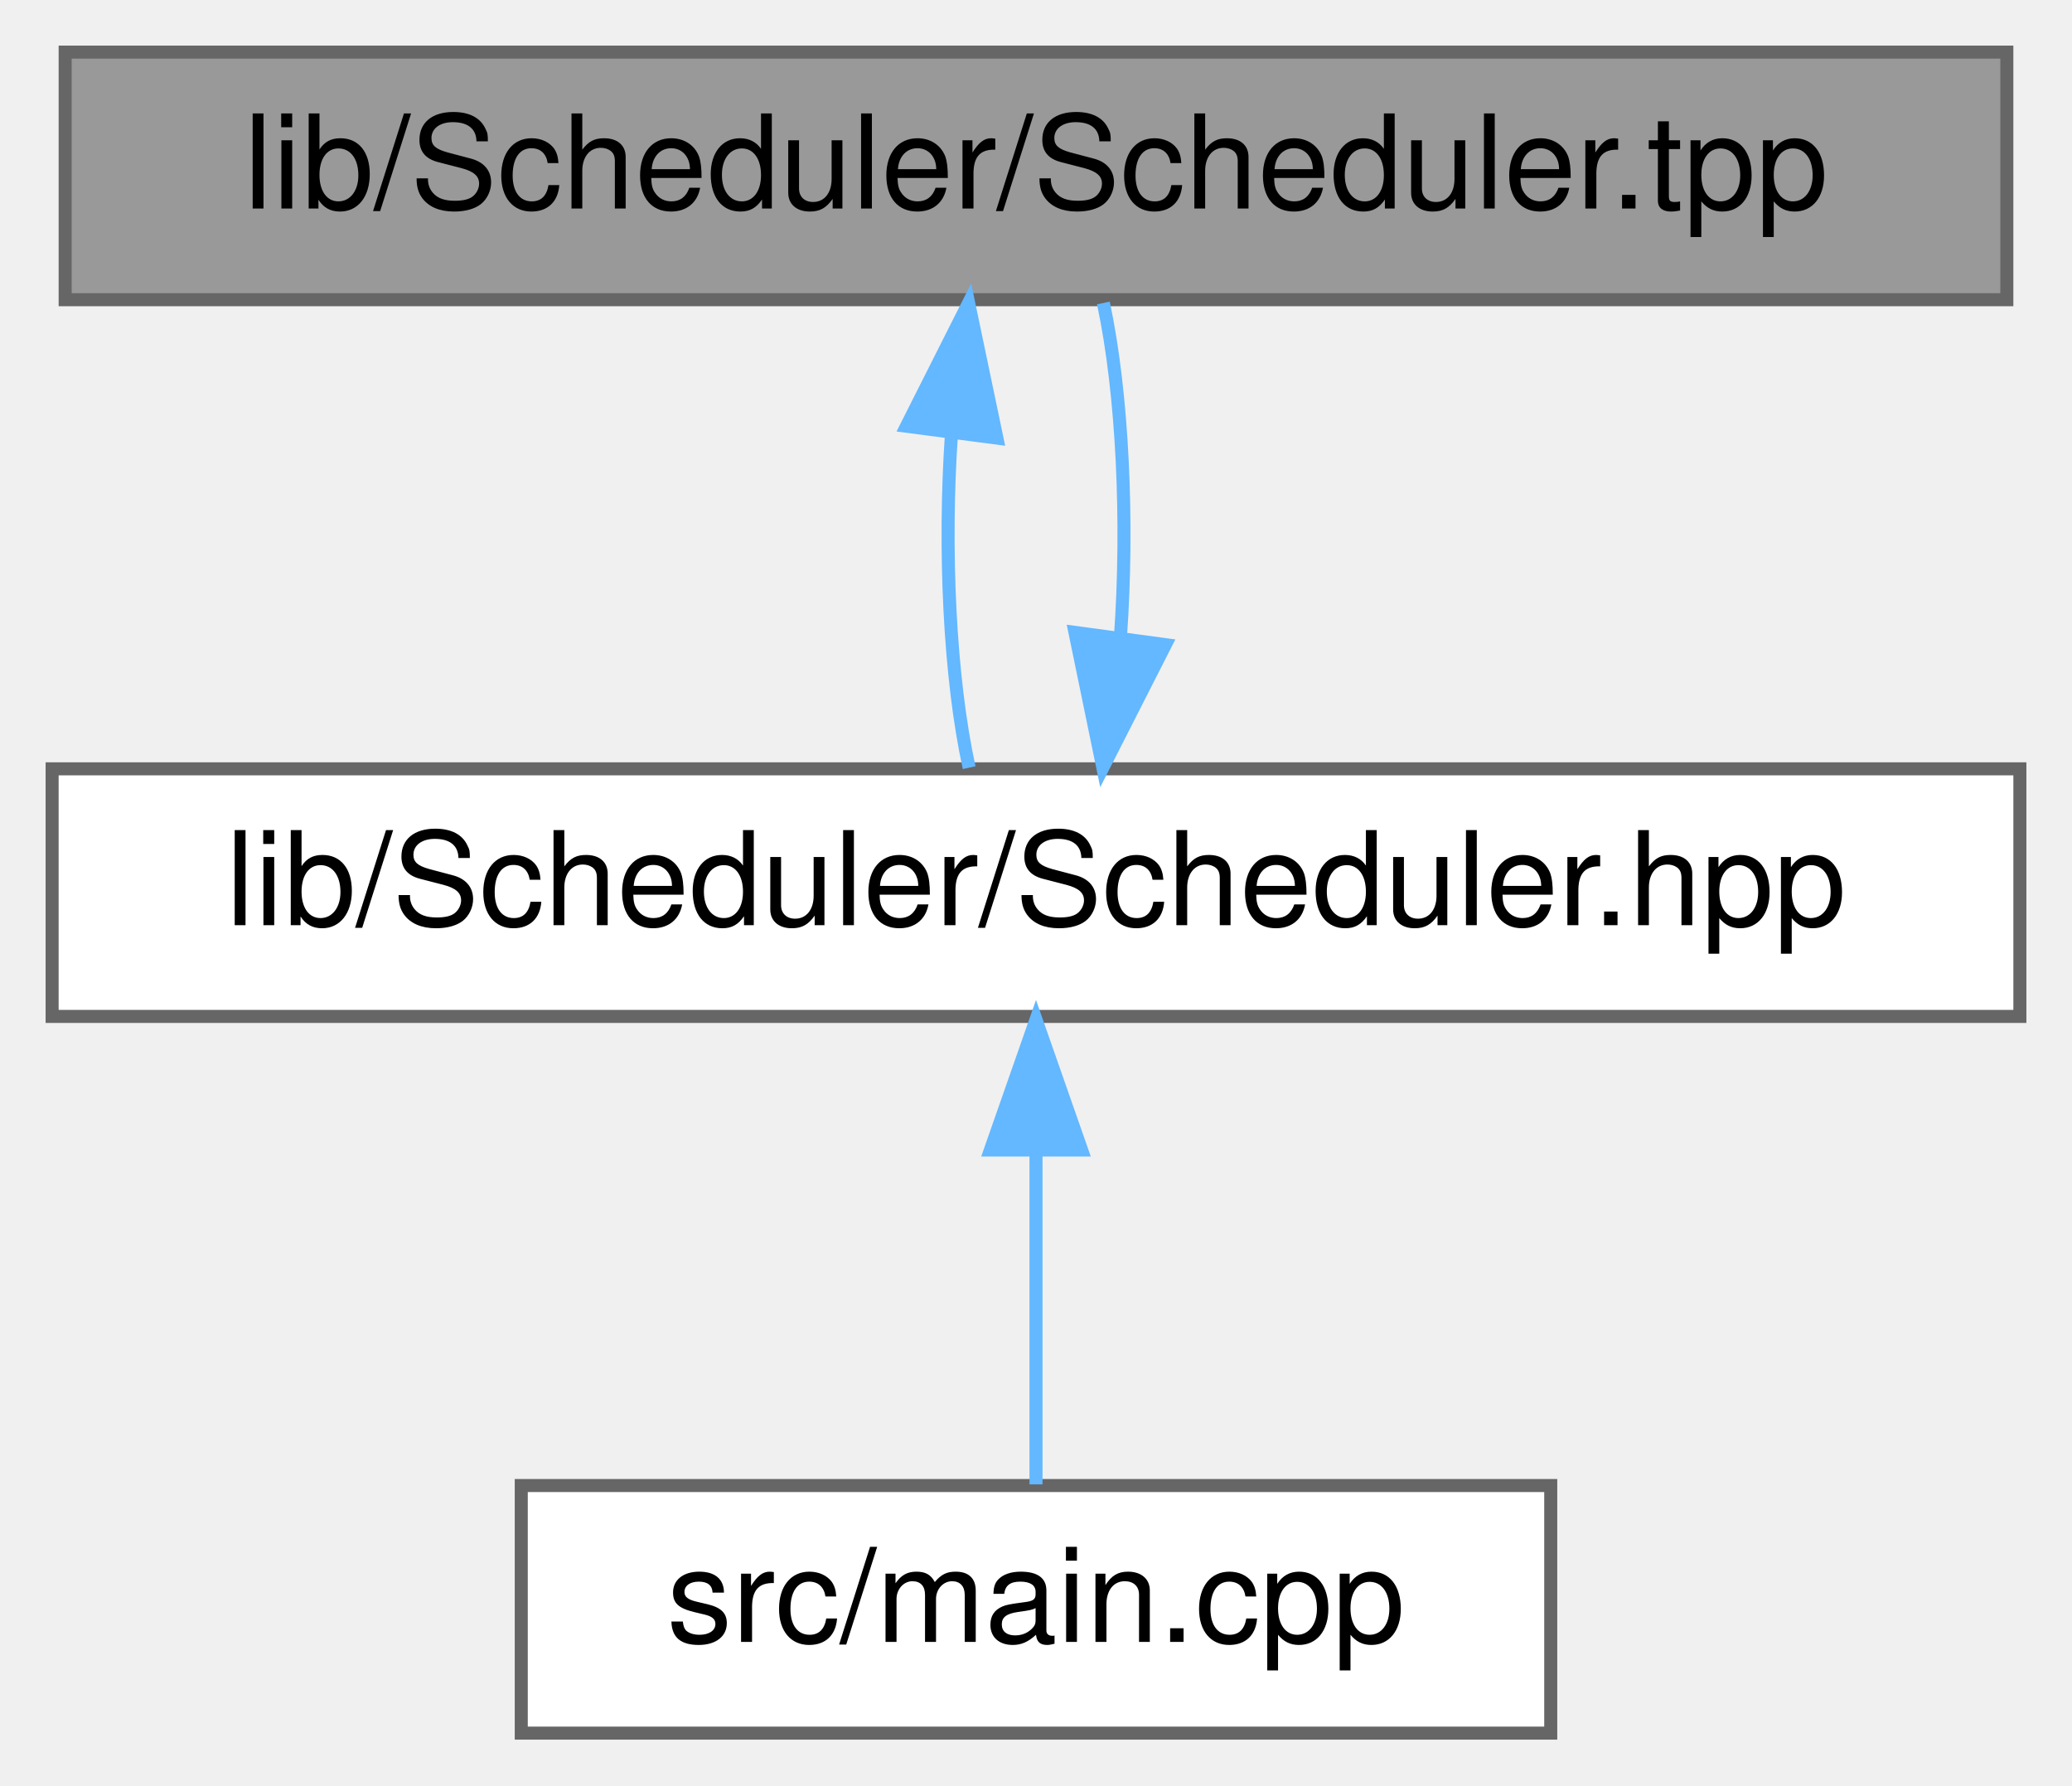
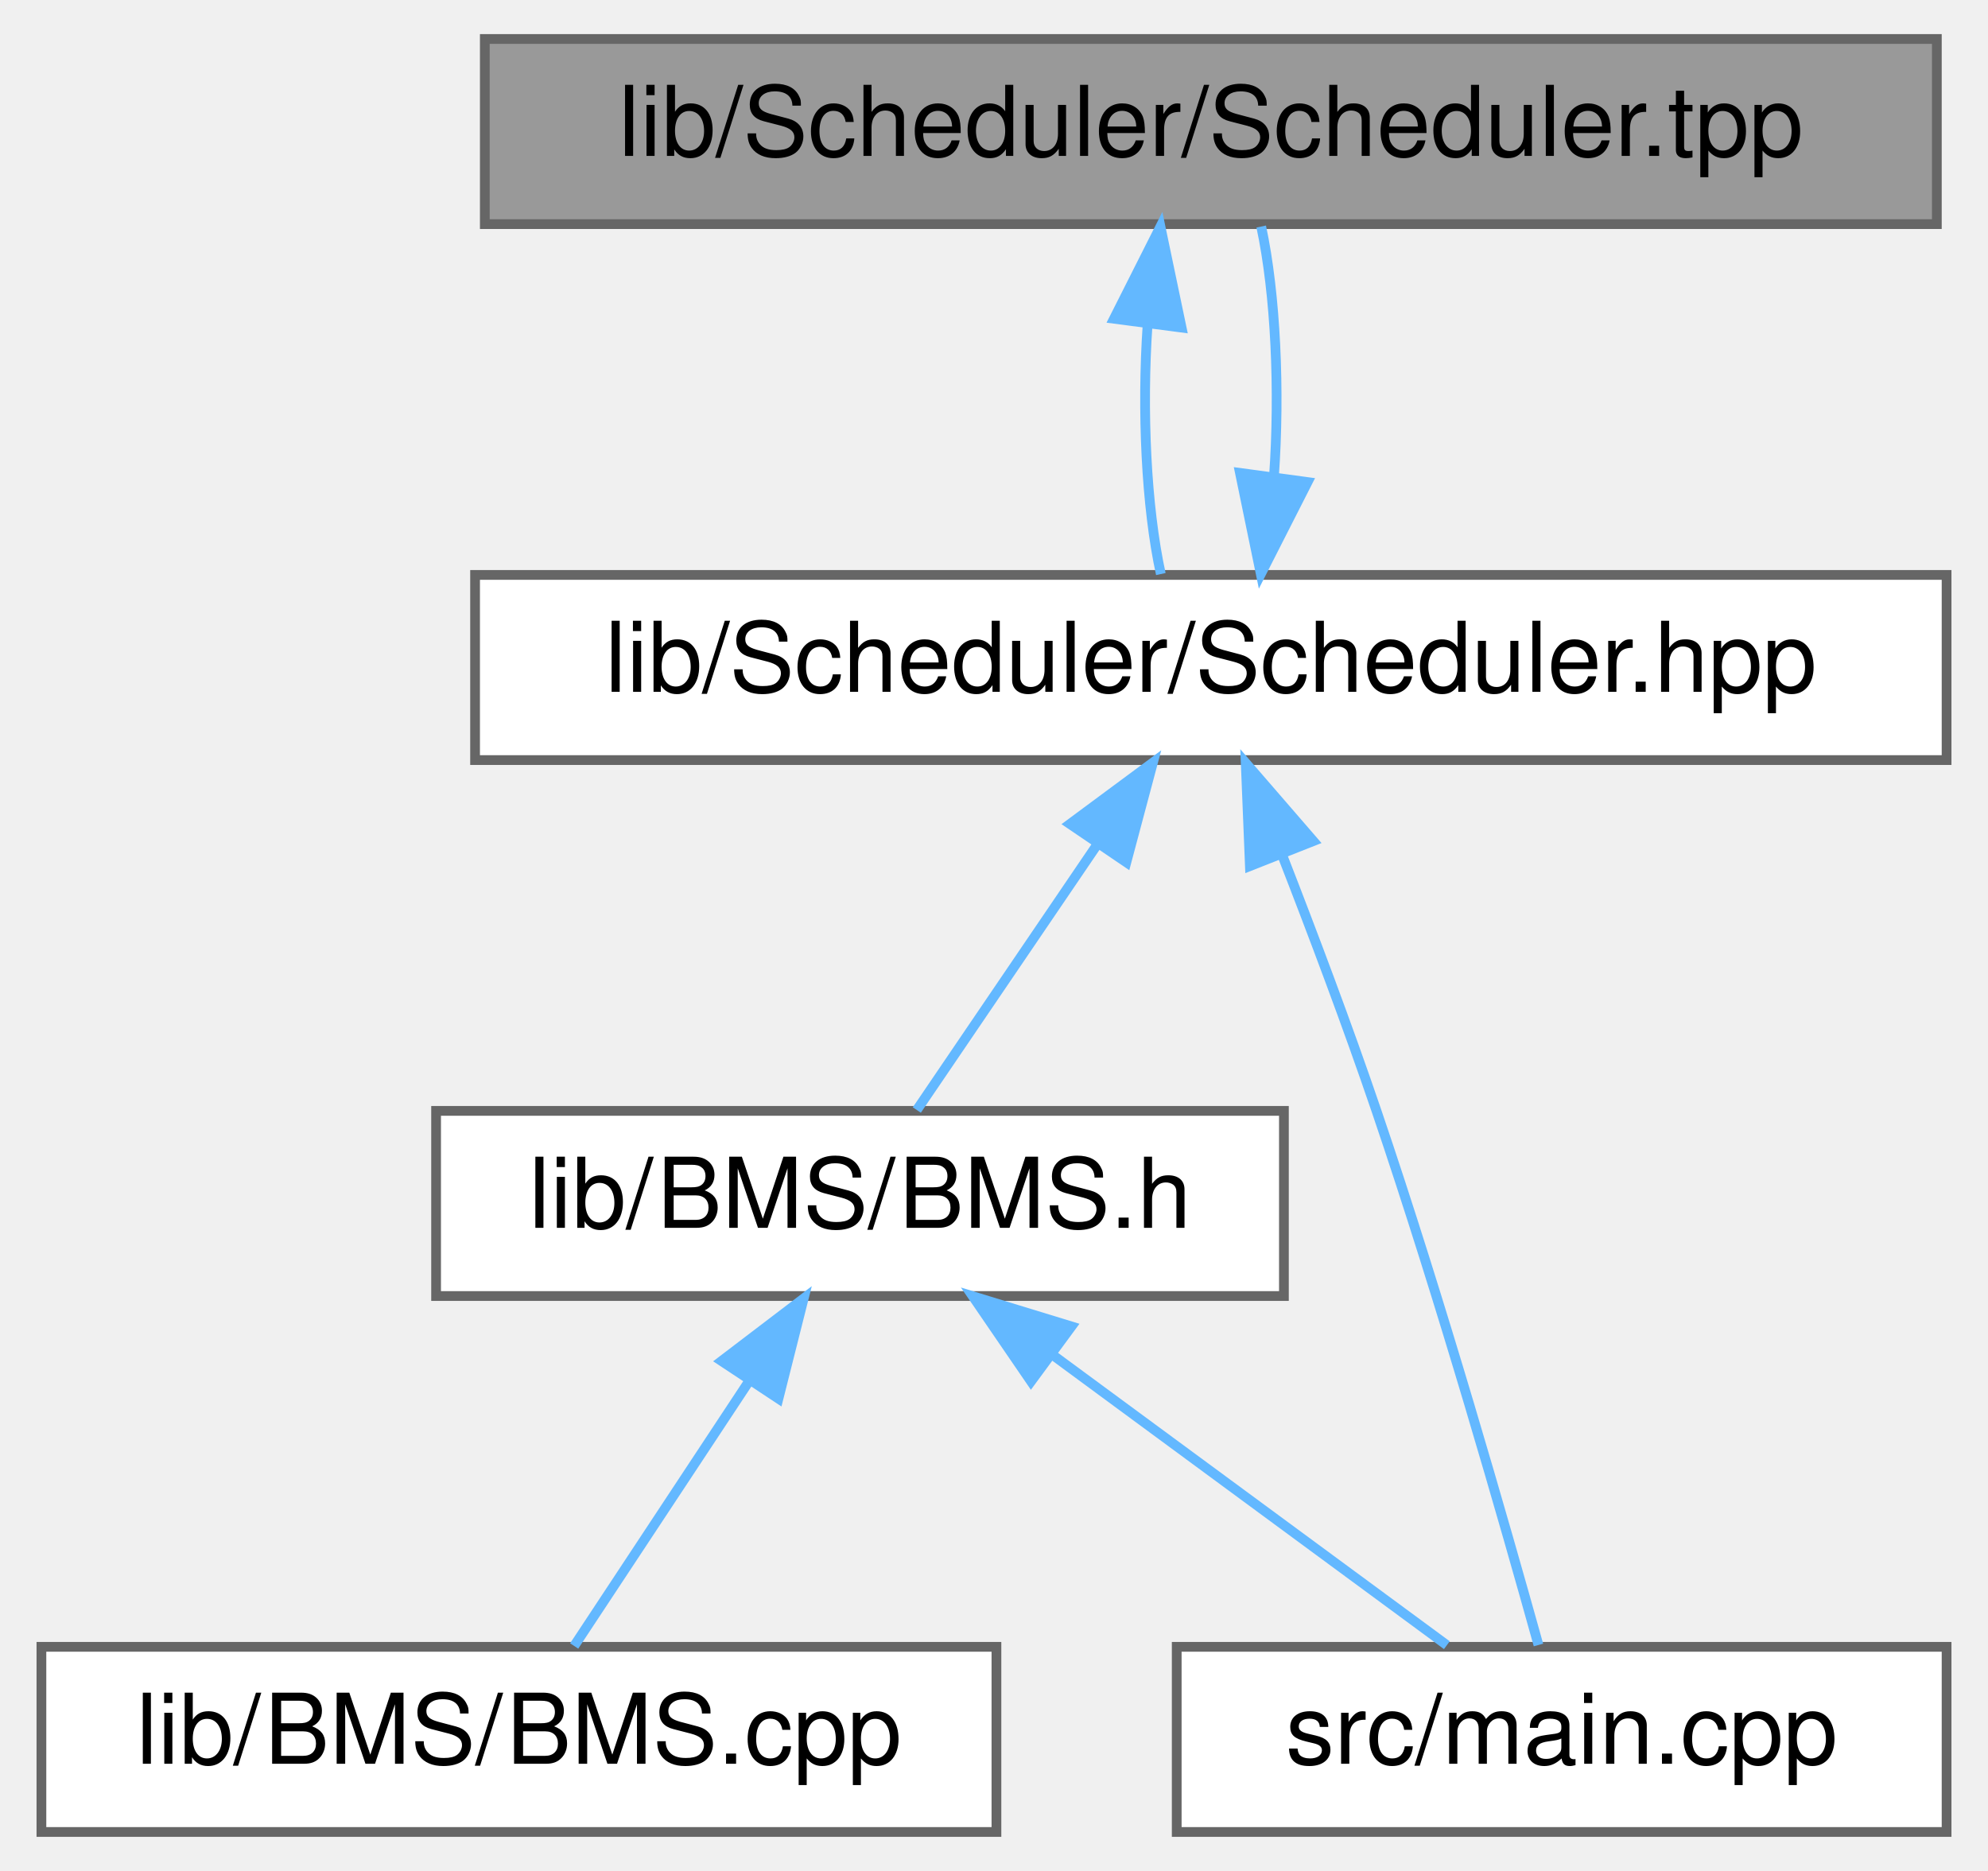
- <svg xmlns="http://www.w3.org/2000/svg" xmlns:xlink="http://www.w3.org/1999/xlink" width="159pt" height="137pt" viewBox="0.00 0.00 159.00 137.00">
-   <g id="graph0" class="graph" transform="scale(1 1) rotate(0) translate(4 133)">
+ <svg xmlns="http://www.w3.org/2000/svg" xmlns:xlink="http://www.w3.org/1999/xlink" width="204pt" height="192pt" viewBox="0.00 0.00 203.50 192.00">
+   <g id="graph0" class="graph" transform="scale(1 1) rotate(0) translate(4 188)">
    <g id="node1" class="node">
      <g id="a_node1">
        <a xlink:title="Implementation of the Scheduler class template.">
-           <polygon fill="#999999" stroke="#666666" points="150,-129 1,-129 1,-110 150,-110 150,-129" />
-           <text text-anchor="middle" x="75.5" y="-117" font-family="Helvetica,sans-Serif" font-size="10.00">lib/Scheduler/Scheduler.tpp</text>
+           <polygon fill="#999999" stroke="#666666" points="194.5,-184 45.5,-184 45.5,-165 194.5,-165 194.5,-184" />
+           <text text-anchor="middle" x="120" y="-172" font-family="Helvetica,sans-Serif" font-size="10.00">lib/Scheduler/Scheduler.tpp</text>
        </a>
      </g>
    </g>
    <g id="node2" class="node">
      <g id="a_node2">
        <a xlink:href="Scheduler_8hpp.html" target="_top" xlink:title="Declaration of the Scheduler class template, for scheduling tasks on multiple MCP2515 instances.">
-           <polygon fill="white" stroke="#666666" points="151,-74 0,-74 0,-55 151,-55 151,-74" />
-           <text text-anchor="middle" x="75.5" y="-62" font-family="Helvetica,sans-Serif" font-size="10.00">lib/Scheduler/Scheduler.hpp</text>
+           <polygon fill="white" stroke="#666666" points="195.5,-129 44.5,-129 44.5,-110 195.5,-110 195.5,-129" />
+           <text text-anchor="middle" x="120" y="-117" font-family="Helvetica,sans-Serif" font-size="10.00">lib/Scheduler/Scheduler.hpp</text>
        </a>
      </g>
    </g>
    <g id="edge1" class="edge">
-       <path fill="none" stroke="#63b8ff" d="M69.01,-99.66C68.41,-90.93 68.86,-80.99 70.37,-74.09" />
-       <polygon fill="#63b8ff" stroke="#63b8ff" points="65.56,-100.29 70.33,-109.75 72.5,-99.38 65.56,-100.29" />
+       <path fill="none" stroke="#63b8ff" d="M113.51,-154.66C112.91,-145.93 113.36,-135.99 114.87,-129.09" />
+       <polygon fill="#63b8ff" stroke="#63b8ff" points="110.06,-155.29 114.83,-164.75 117,-154.38 110.06,-155.29" />
    </g>
-     <g id="edge2" class="edge">
-       <path fill="none" stroke="#63b8ff" d="M81.98,-84.13C82.6,-92.85 82.16,-102.8 80.67,-109.75" />
-       <polygon fill="#63b8ff" stroke="#63b8ff" points="85.43,-83.53 80.63,-74.09 78.49,-84.47 85.43,-83.53" />
+     <g id="edge5" class="edge">
+       <path fill="none" stroke="#63b8ff" d="M126.48,-139.13C127.1,-147.85 126.66,-157.8 125.17,-164.75" />
+       <polygon fill="#63b8ff" stroke="#63b8ff" points="129.93,-138.53 125.13,-129.09 122.99,-139.47 129.93,-138.53" />
    </g>
    <g id="node3" class="node">
      <g id="a_node3">
+         <a xlink:href="BMS_8h.html" target="_top" xlink:title="Declaration of the BMS class for managing the Accumulator (Kclear BMS) via CAN bus.">
+           <polygon fill="white" stroke="#666666" points="127.5,-74 40.5,-74 40.5,-55 127.5,-55 127.5,-74" />
+           <text text-anchor="middle" x="84" y="-62" font-family="Helvetica,sans-Serif" font-size="10.00">lib/BMS/BMS.h</text>
+         </a>
+       </g>
+     </g>
+     <g id="edge2" class="edge">
+       <path fill="none" stroke="#63b8ff" d="M108.38,-101.39C102.18,-92.27 94.83,-81.45 89.83,-74.09" />
+       <polygon fill="#63b8ff" stroke="#63b8ff" points="105.54,-103.44 114.06,-109.75 111.33,-99.51 105.54,-103.44" />
+     </g>
+     <g id="node5" class="node">
+       <g id="a_node5">
        <a xlink:href="main_8cpp.html" target="_top" xlink:title=" ">
-           <polygon fill="white" stroke="#666666" points="115,-19 36,-19 36,0 115,0 115,-19" />
-           <text text-anchor="middle" x="75.5" y="-7" font-family="Helvetica,sans-Serif" font-size="10.00">src/main.cpp</text>
+           <polygon fill="white" stroke="#666666" points="195.5,-19 116.5,-19 116.5,0 195.5,0 195.5,-19" />
+           <text text-anchor="middle" x="156" y="-7" font-family="Helvetica,sans-Serif" font-size="10.00">src/main.cpp</text>
+         </a>
+       </g>
+     </g>
+     <g id="edge6" class="edge">
+       <path fill="none" stroke="#63b8ff" d="M127.32,-100.26C130.44,-92.25 134.04,-82.71 137,-74 143.6,-54.61 150.2,-31.48 153.62,-19.19" />
+       <polygon fill="#63b8ff" stroke="#63b8ff" points="124.01,-99.12 123.58,-109.71 130.52,-101.69 124.01,-99.12" />
+     </g>
+     <g id="node4" class="node">
+       <g id="a_node4">
+         <a xlink:href="BMS_8cpp.html" target="_top" xlink:title="Implementation of the BMS class for managing the Accumulator (Kclear BMS) via CAN bus.">
+           <polygon fill="white" stroke="#666666" points="98,-19 0,-19 0,0 98,0 98,-19" />
+           <text text-anchor="middle" x="49" y="-7" font-family="Helvetica,sans-Serif" font-size="10.00">lib/BMS/BMS.cpp</text>
        </a>
      </g>
    </g>
    <g id="edge3" class="edge">
-       <path fill="none" stroke="#63b8ff" d="M75.5,-44.66C75.5,-35.93 75.5,-25.99 75.5,-19.09" />
-       <polygon fill="#63b8ff" stroke="#63b8ff" points="72,-44.75 75.5,-54.75 79,-44.75 72,-44.75" />
+       <path fill="none" stroke="#63b8ff" d="M72.7,-46.39C66.68,-37.27 59.53,-26.45 54.67,-19.09" />
+       <polygon fill="#63b8ff" stroke="#63b8ff" points="69.79,-48.33 78.22,-54.75 75.63,-44.47 69.79,-48.33" />
+     </g>
+     <g id="edge4" class="edge">
+       <path fill="none" stroke="#63b8ff" d="M103.87,-48.88C116.82,-39.34 133.3,-27.21 144.22,-19.17" />
+       <polygon fill="#63b8ff" stroke="#63b8ff" points="101.55,-46.24 95.57,-54.98 105.7,-51.88 101.55,-46.24" />
    </g>
  </g>
</svg>
